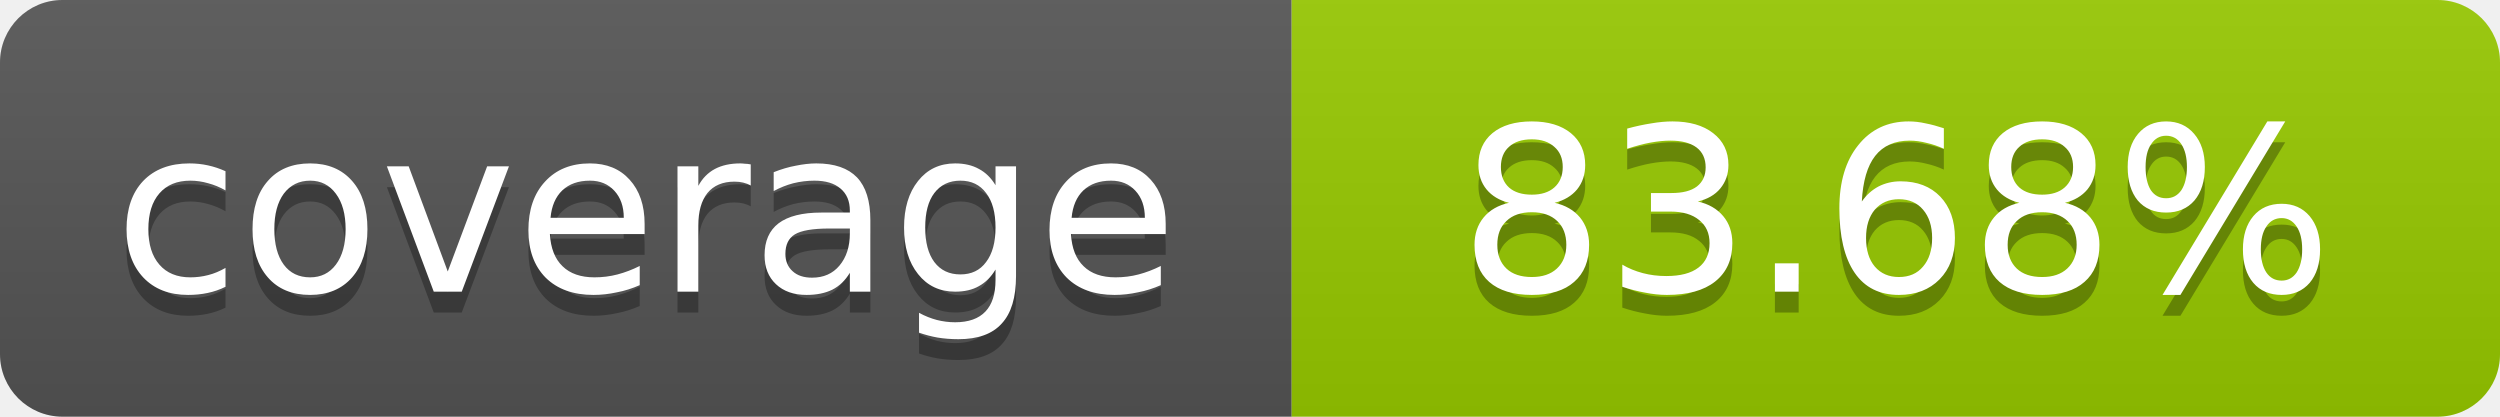
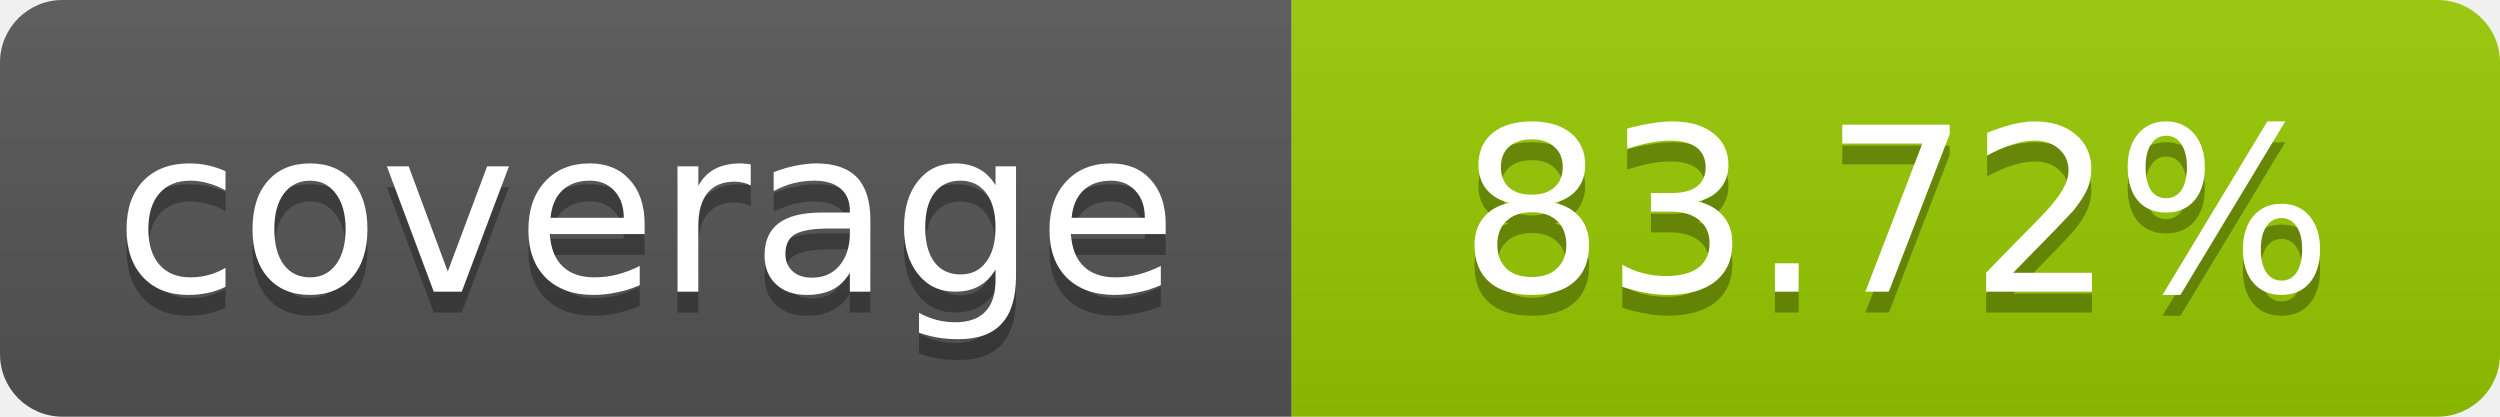
- <svg xmlns="http://www.w3.org/2000/svg" width="120" height="20" role="img" aria-label="coverage: 83.68%">
+ <svg xmlns="http://www.w3.org/2000/svg" width="120" height="20" role="img" aria-label="coverage: 83.72%">
  <linearGradient id="s" x2="0" y2="100%">
    <stop offset="0" stop-color="#bbb" stop-opacity=".1" />
    <stop offset="1" stop-opacity=".1" />
  </linearGradient>
  <clipPath id="r">
    <rect width="120" height="20" rx="3" fill="#fff" />
  </clipPath>
  <g clip-path="url(#r)">
    <rect width="62" height="20" fill="#555" />
    <rect x="62" width="58" height="20" fill="#97CA00" />
    <rect width="120" height="20" fill="url(#s)" />
  </g>
  <g fill="#fff" text-anchor="middle" font-family="Verdana,Geneva,DejaVu Sans,sans-serif" font-size="11">
    <text x="31" y="15" fill="#010101" fill-opacity=".3">coverage</text>
    <text x="31" y="14">coverage</text>
-     <text x="91" y="15" fill="#010101" fill-opacity=".3">83.68%</text>
-     <text x="91" y="14">83.68%</text>
+     <text x="91" y="15" fill="#010101" fill-opacity=".3">83.72%</text>
+     <text x="91" y="14">83.72%</text>
  </g>
</svg>
